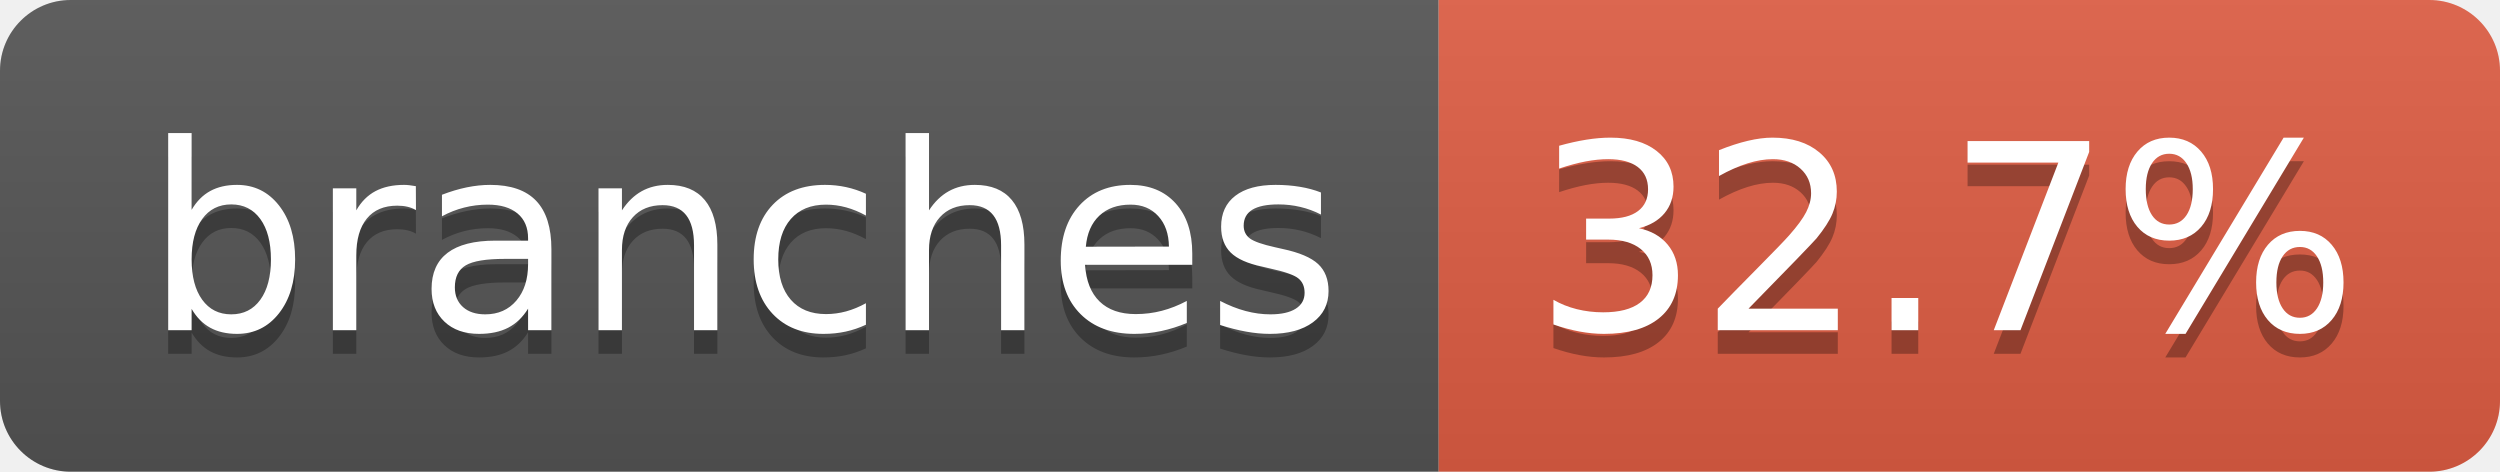
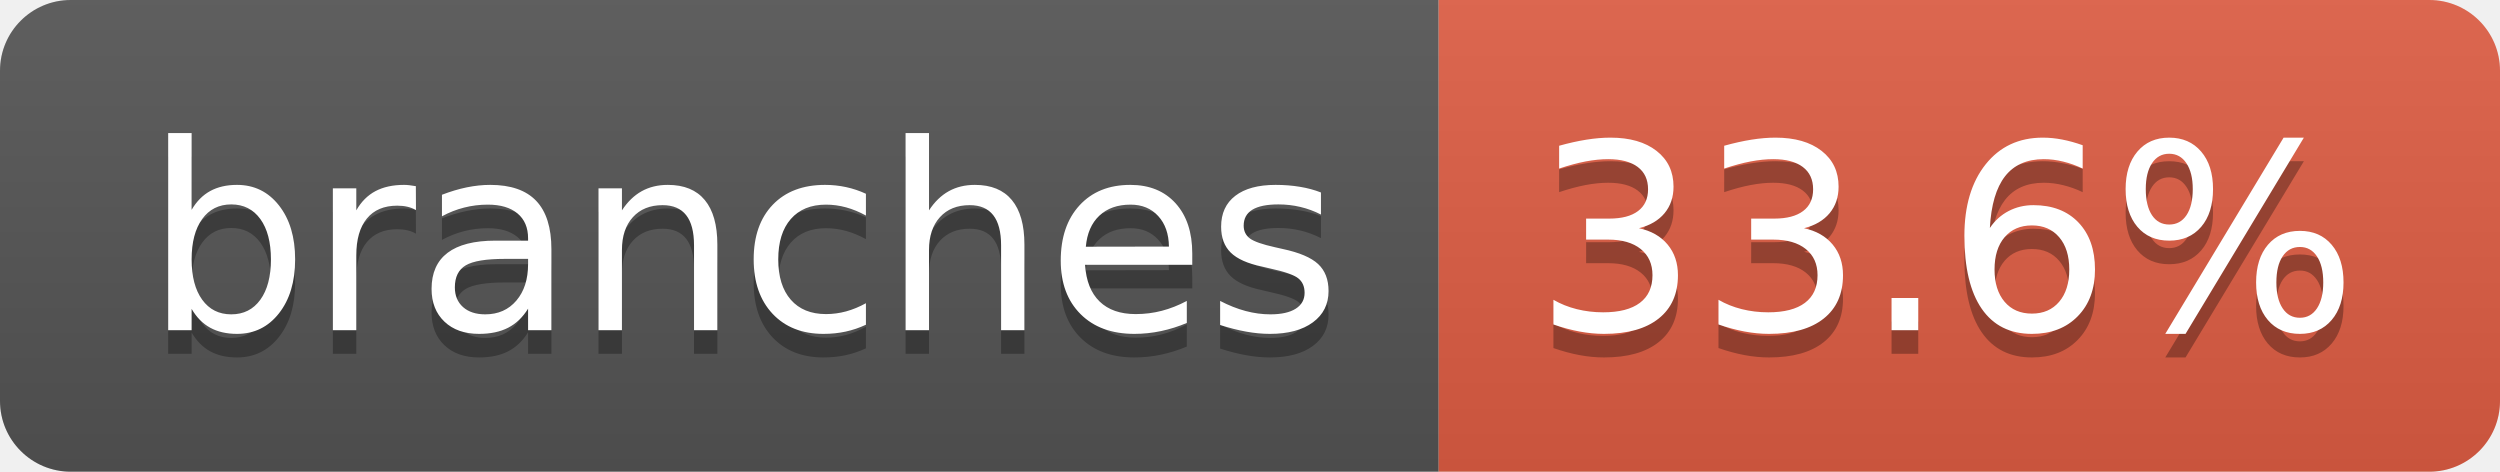
- <svg xmlns="http://www.w3.org/2000/svg" width="106" height="20" role="img" aria-label="branches: 32.7%">
+ <svg xmlns="http://www.w3.org/2000/svg" width="106" height="20" role="img" aria-label="branches: 33.6%">
  <linearGradient id="s" x2="0" y2="100%">
    <stop offset="0" stop-color="#bbb" stop-opacity=".1" />
    <stop offset="1" stop-opacity=".1" />
  </linearGradient>
  <clipPath id="r">
    <rect width="106" height="20" rx="3" fill="#fff" />
  </clipPath>
  <g clip-path="url(#r)">
    <rect width="61" height="20" fill="#555" />
    <rect x="61" width="45" height="20" fill="#e05d44" />
    <rect width="106" height="20" fill="url(#s)" />
  </g>
  <g fill="#fff" text-anchor="middle" font-family="Verdana,Geneva,DejaVu Sans,sans-serif" text-rendering="geometricPrecision" font-size="110">
    <text aria-hidden="true" x="315" y="150" fill="#010101" fill-opacity=".3" transform="scale(.1)" textLength="507">branches</text>
    <text x="315" y="140" transform="scale(.1)" fill="#fff" textLength="507">branches</text>
-     <text aria-hidden="true" x="825" y="150" fill="#010101" fill-opacity=".3" transform="scale(.1)" textLength="350">32.7%</text>
-     <text x="825" y="140" transform="scale(.1)" fill="#fff" textLength="350">32.7%</text>
+     <text aria-hidden="true" x="825" y="150" fill="#010101" fill-opacity=".3" transform="scale(.1)" textLength="350">33.6%</text>
+     <text x="825" y="140" transform="scale(.1)" fill="#fff" textLength="350">33.6%</text>
  </g>
</svg>
